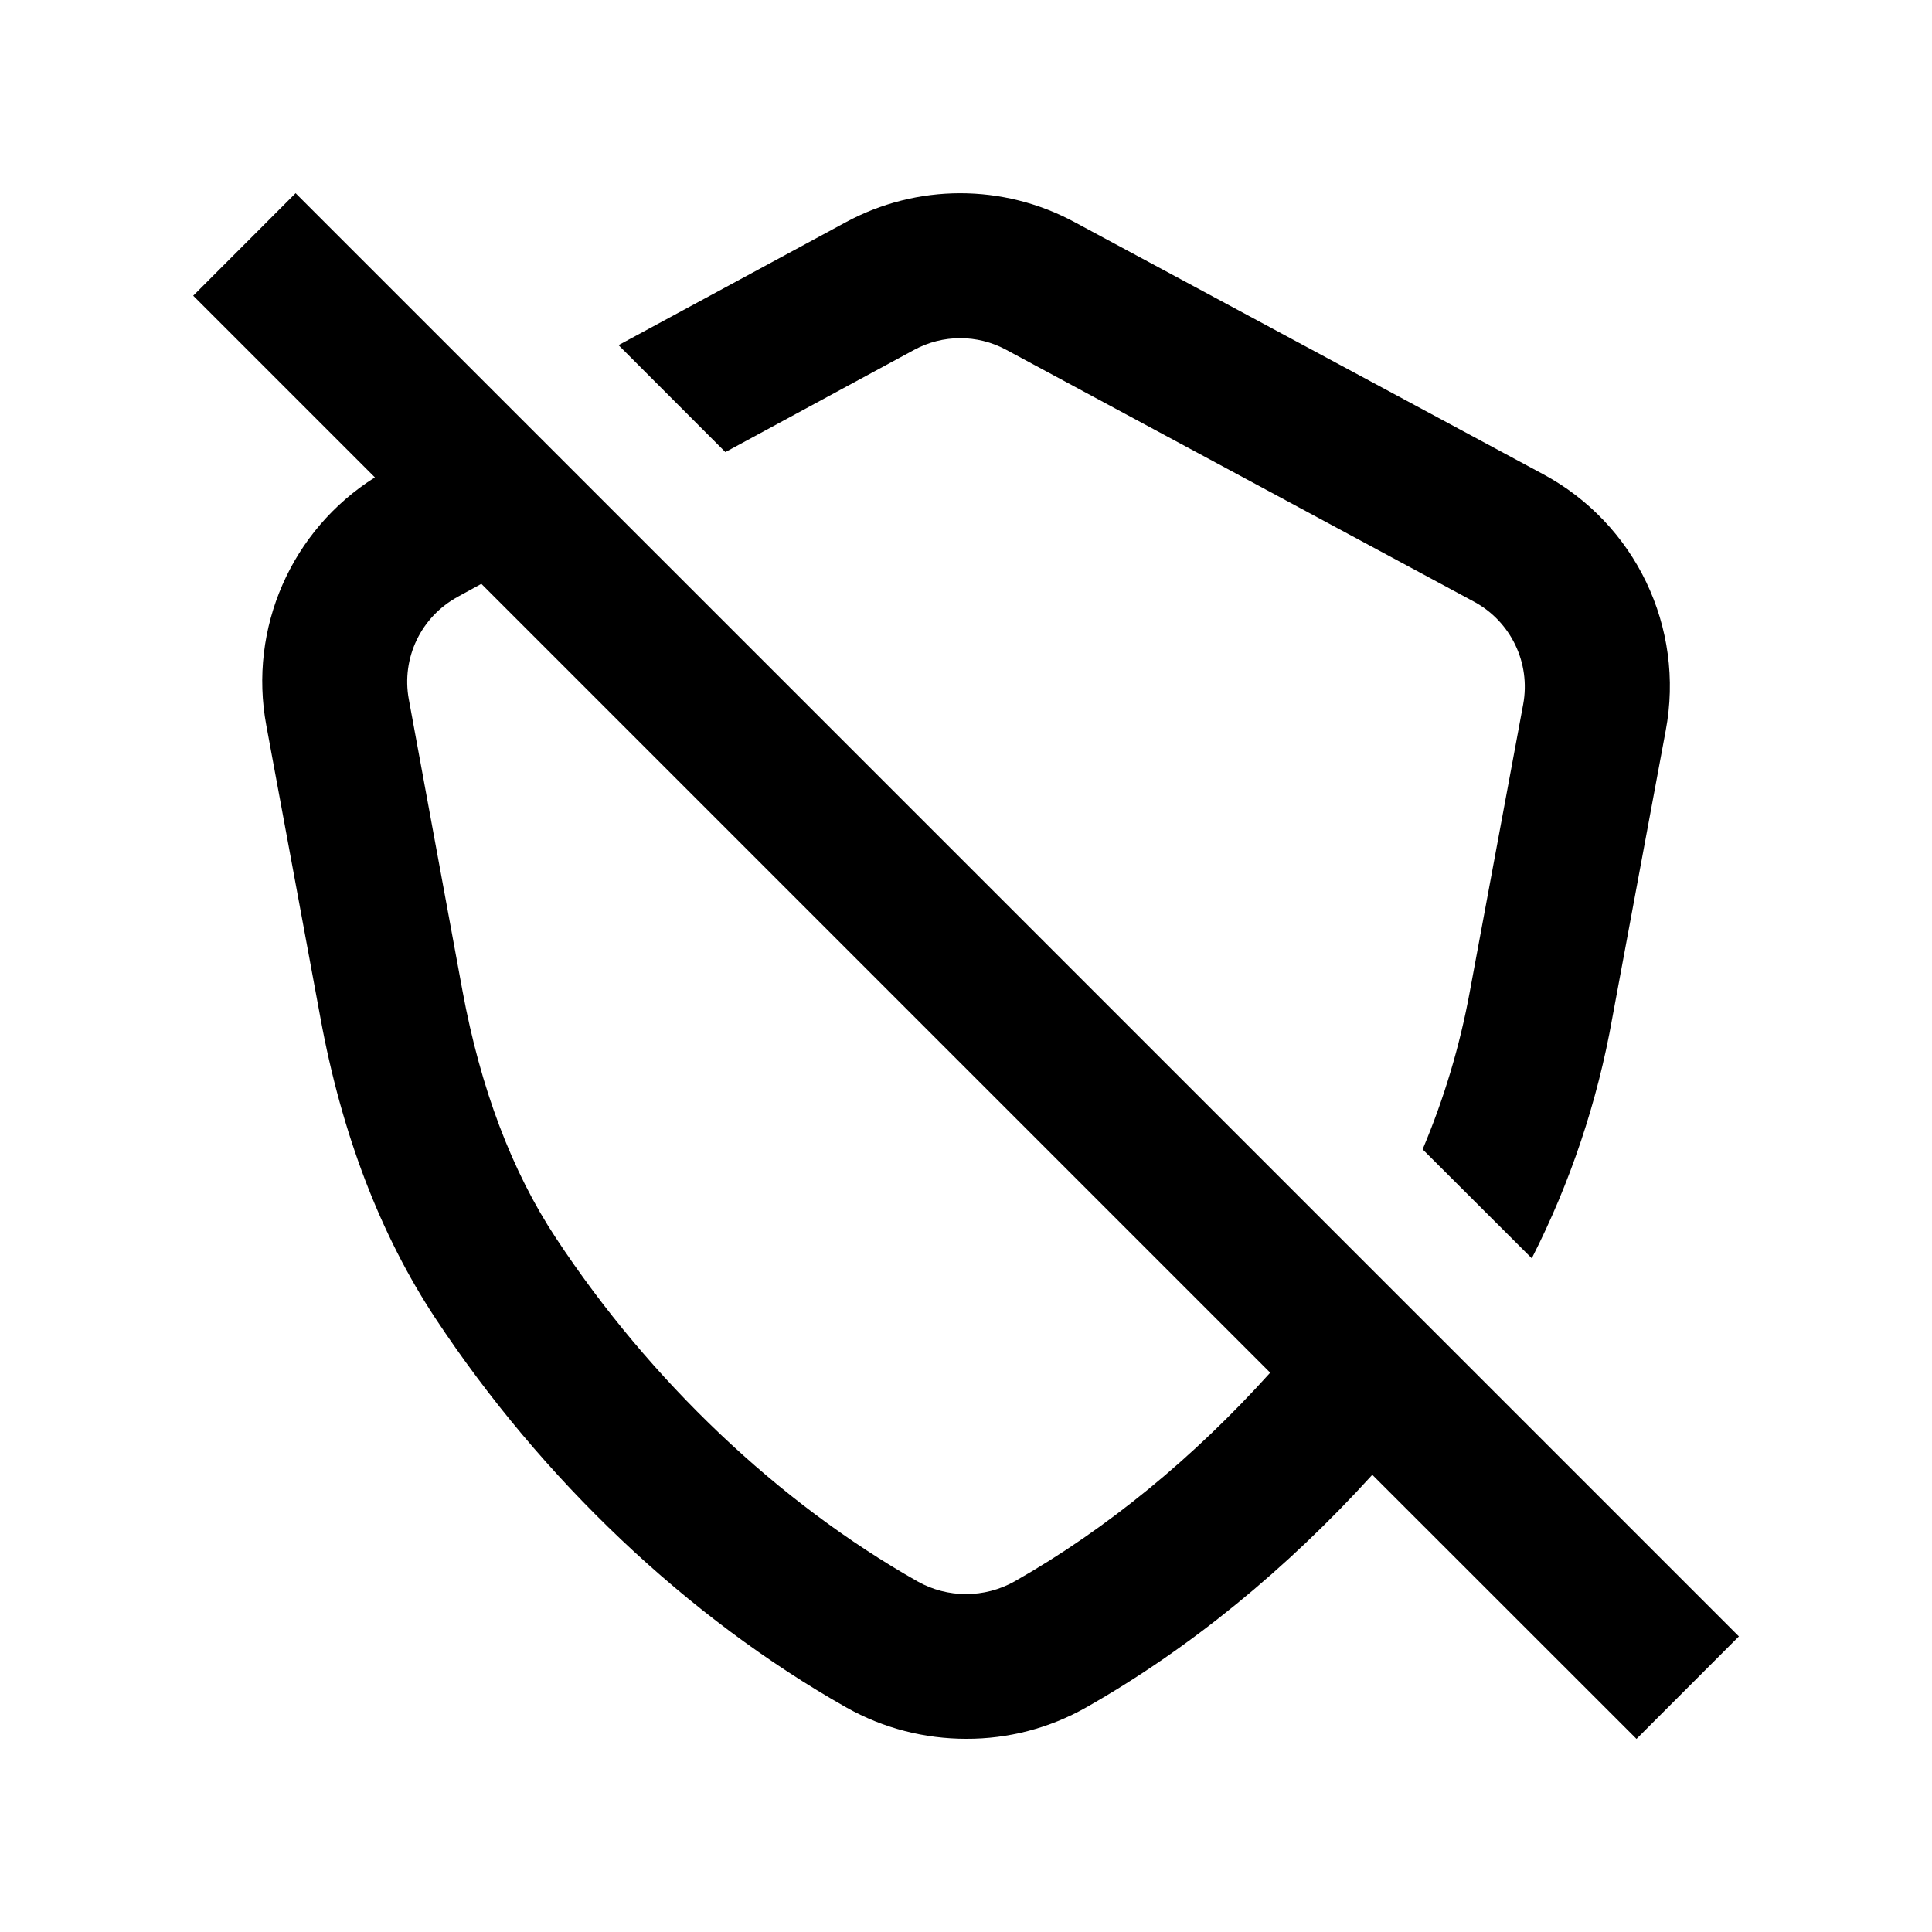
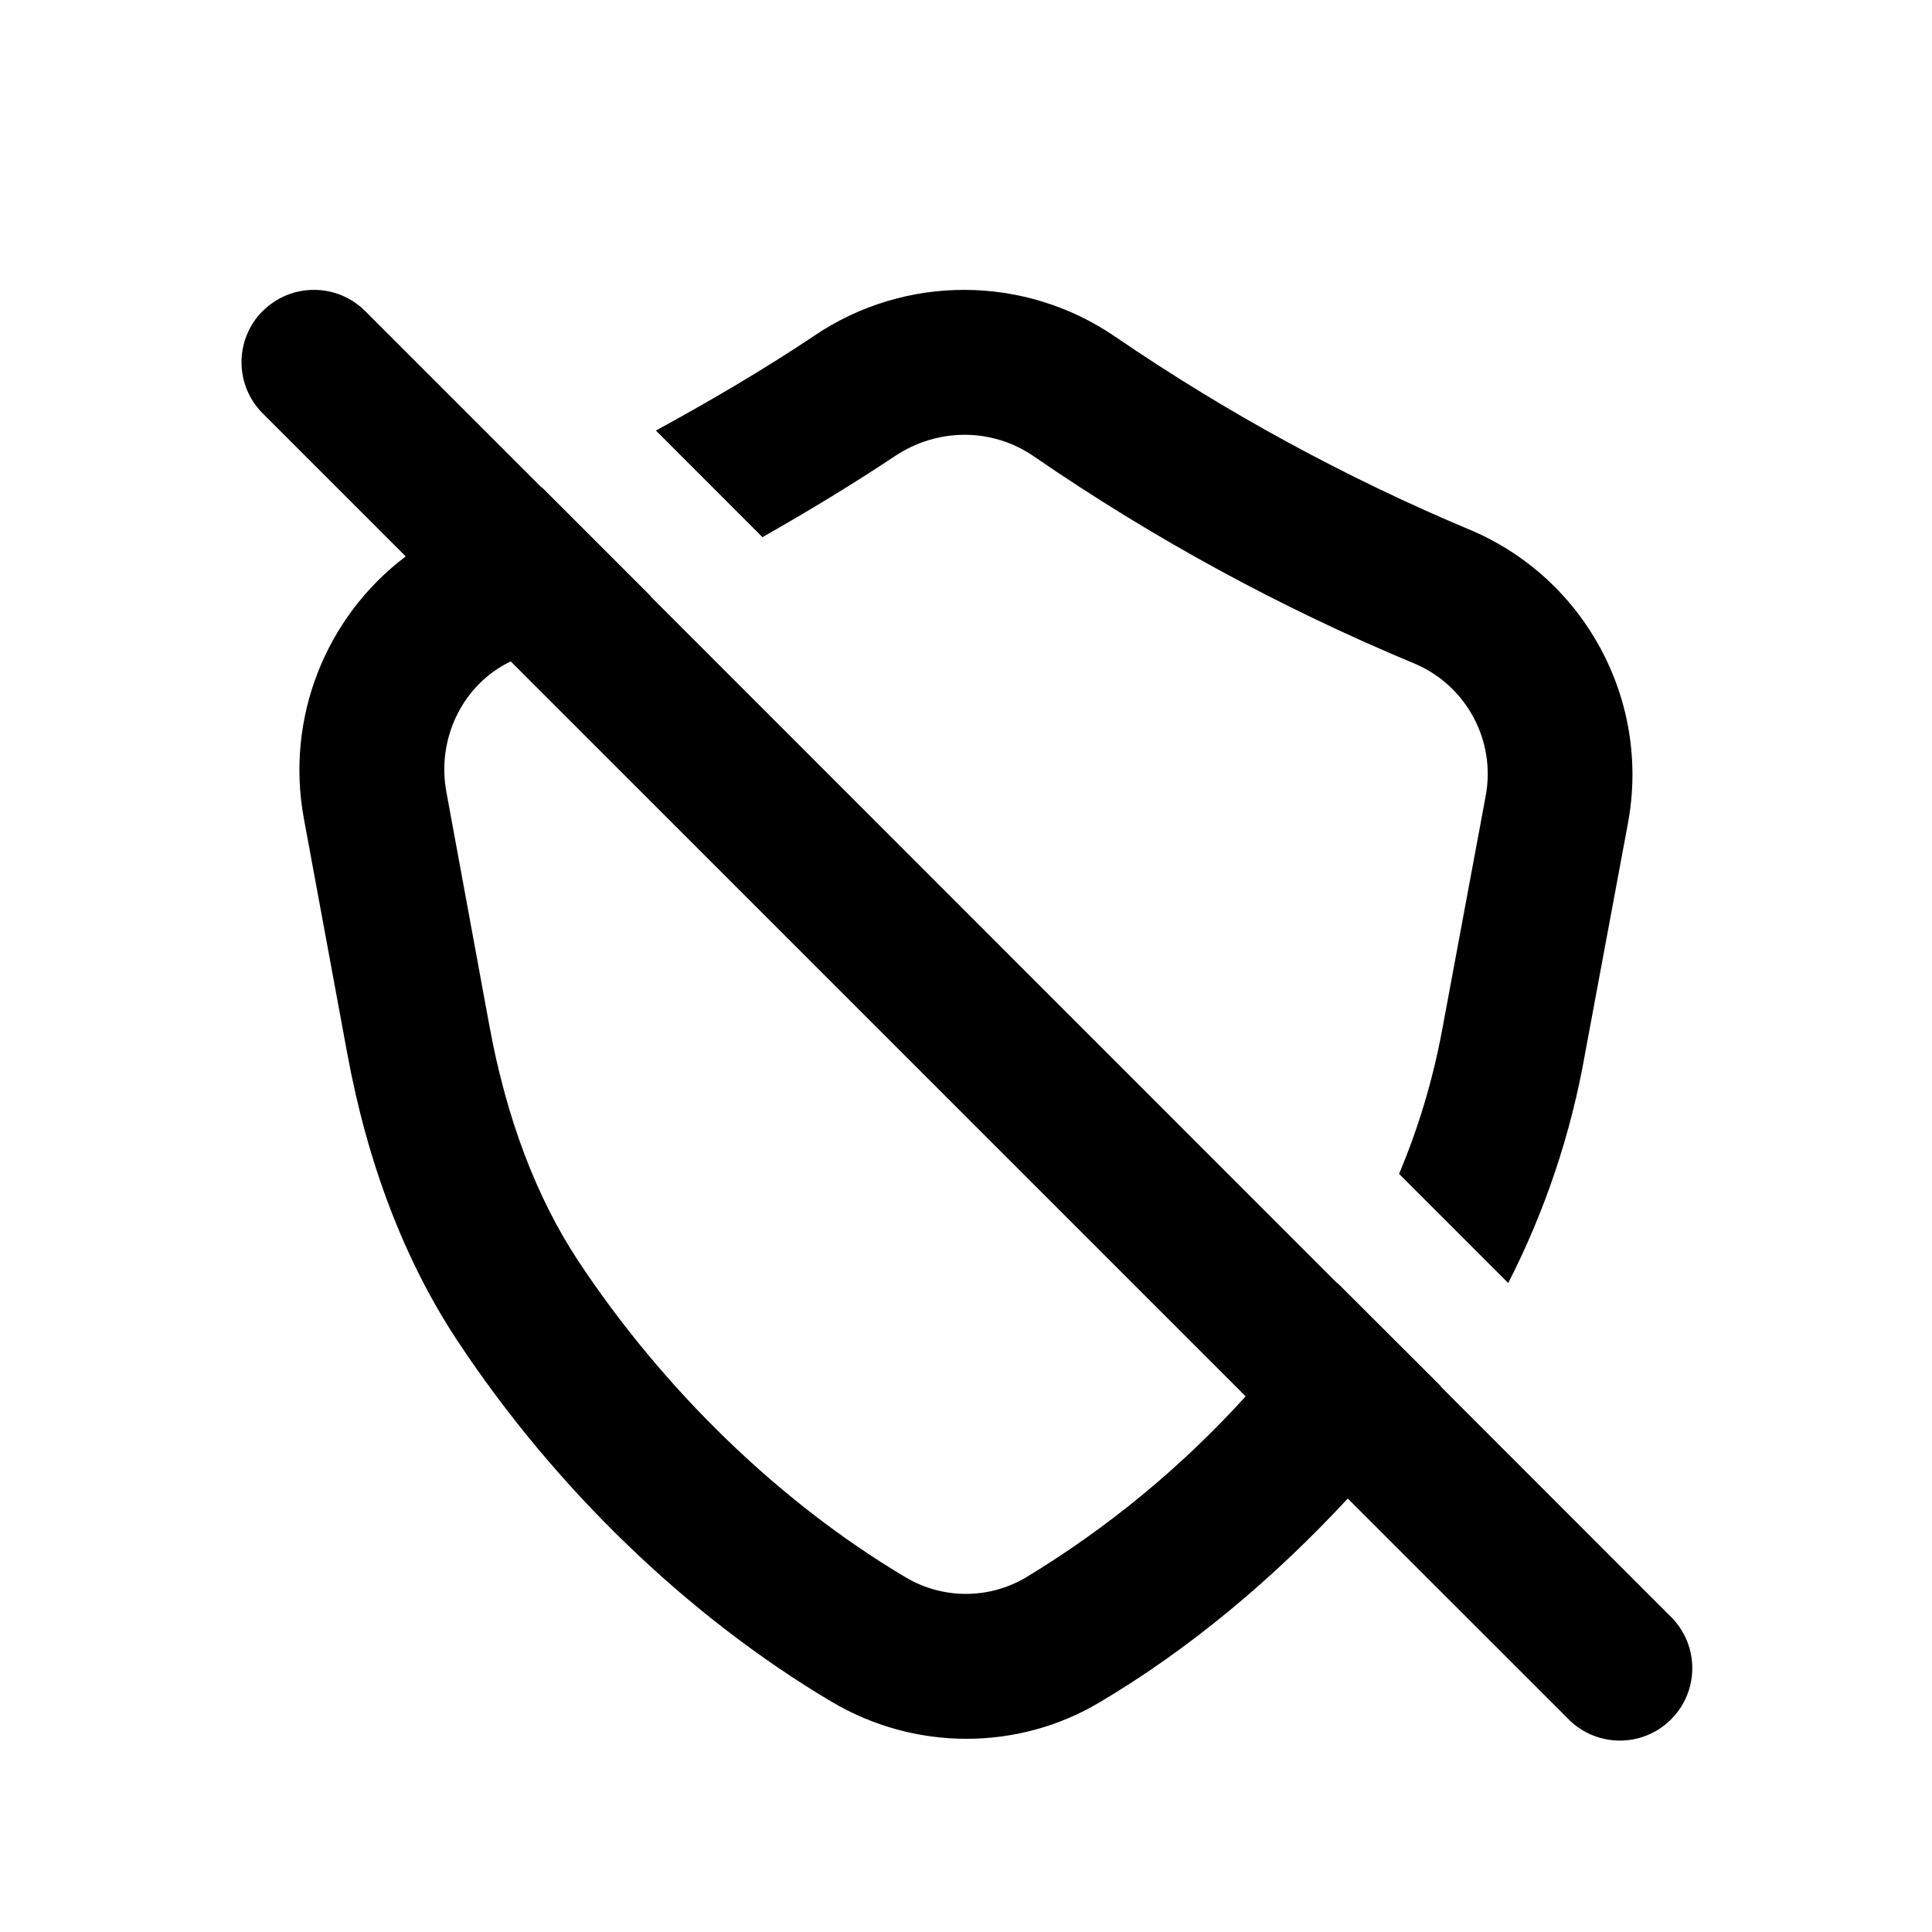
- <svg xmlns="http://www.w3.org/2000/svg" width="20" height="20" fill="none">
-   <path fill="#000" fill-rule="evenodd" d="m18.001 16.94-1.06 1.061-2.735-2.734c-.88.969-1.889 1.8-2.965 2.41a2.5 2.5 0 0 1-1.239.323c-.429 0-.857-.108-1.24-.324-1.642-.928-3.153-2.36-4.256-4.031-.569-.862-.97-1.91-1.19-3.114L2.757 7.51a2.495 2.495 0 0 1 1.124-2.568L2 3.061 3.06 2zM4.741 6.177a1 1 0 0 0-.509 1.062l.556 3.02c.186 1.005.51 1.867.969 2.56.974 1.477 2.303 2.738 3.742 3.552.31.175.693.174 1.003 0 .958-.543 1.862-1.289 2.647-2.161L4.983 6.044l-.243.133z" clip-rule="evenodd" />
-   <path fill="#000" d="M8.751 2.303a2.49 2.49 0 0 1 2.374-.003l4.846 2.607a2.49 2.49 0 0 1 1.272 2.658l-.553 2.975a8.9 8.9 0 0 1-.833 2.486l-1.13-1.128a7.8 7.8 0 0 0 .488-1.631l.553-2.976a1 1 0 0 0-.51-1.063L10.414 3.62a1 1 0 0 0-.951.002L7.509 4.68 6.403 3.573z" />
+ <svg xmlns="http://www.w3.org/2000/svg" width="20" height="20" fill="none" viewBox="0 0 20 20">
+   <path fill="#000" fill-rule="evenodd" d="M2.72 3.22a.75.75 0 0 1 1.06 0l1.826 1.826.004-.001 1.128 1.128h-.004l7.108 7.11.002-.003 1.072 1.07-.003.002 2.367 2.368a.75.75 0 1 1-1.06 1.06l-2.268-2.267c-.773.834-1.644 1.562-2.57 2.11-.423.252-.9.377-1.377.377-.484 0-.969-.129-1.402-.387-1.489-.885-2.864-2.213-3.87-3.737-.545-.826-.929-1.829-1.14-2.98L3.145 8.47A2.77 2.77 0 0 1 4.2 5.76L2.72 4.28a.75.75 0 0 1 0-1.061m2.567 3.628c-.491.234-.77.792-.666 1.352l.446 2.424c.175.953.484 1.77.917 2.427.884 1.338 2.086 2.502 3.384 3.274a1.22 1.22 0 0 0 1.247.009 10.2 10.2 0 0 0 2.28-1.878z" clip-rule="evenodd" />
+   <path fill="#000" d="M8.431 3.474a2.77 2.77 0 0 1 3.116.013 20.7 20.7 0 0 0 3.678 2.001 2.75 2.75 0 0 1 1.628 3.031l-.444 2.385a8.4 8.4 0 0 1-.796 2.378l-1.13-1.13c.194-.46.35-.964.452-1.522l.444-2.386a1.24 1.24 0 0 0-.73-1.372 21.6 21.6 0 0 1-3.95-2.15 1.26 1.26 0 0 0-.714-.221c-.25 0-.5.074-.72.22-.445.297-.905.574-1.372.84L6.79 4.457c.56-.306 1.114-.63 1.642-.983" />
</svg>
